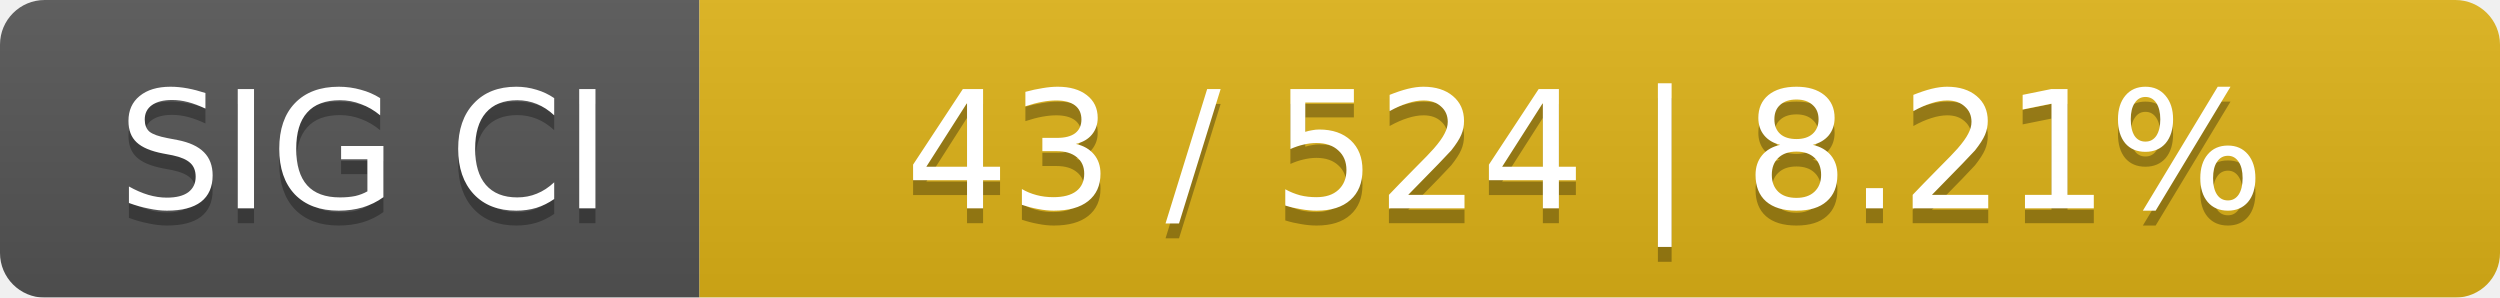
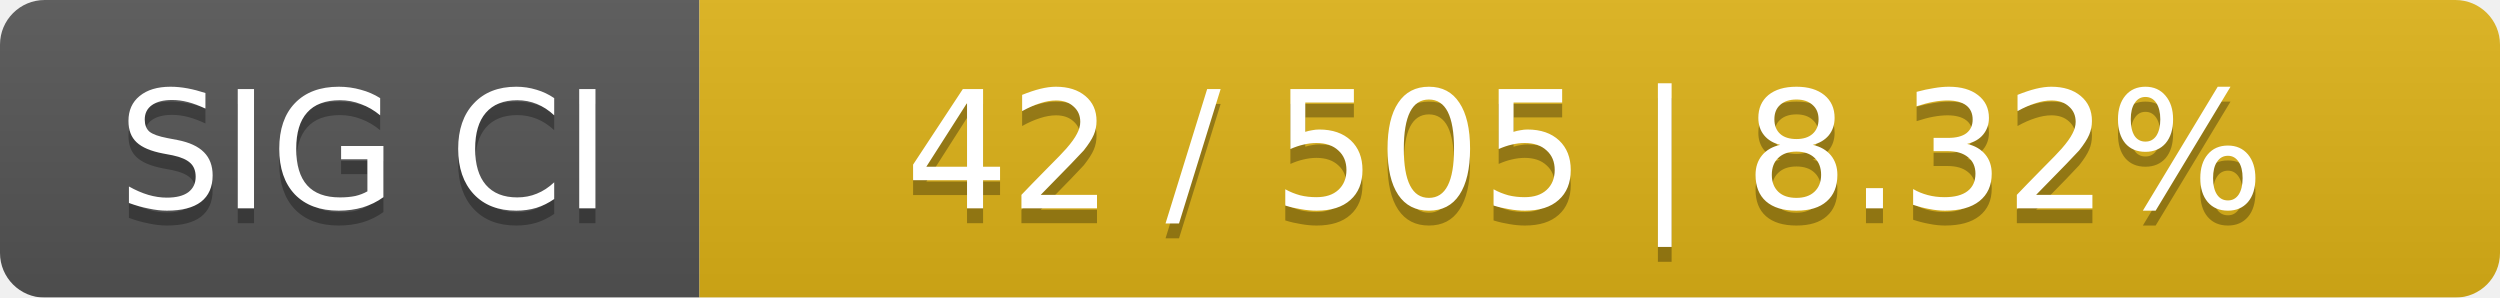
<svg xmlns="http://www.w3.org/2000/svg" width="168" height="20">
  <linearGradient id="smooth" x2="0" y2="100%">
    <stop offset="0" stop-color="#bbb" stop-opacity=".1" />
    <stop offset="1" stop-opacity=".1" />
  </linearGradient>
  <mask id="round">
    <rect width="168" height="20" rx="3" fill="#fff" />
  </mask>
  <g mask="url(#round)">
    <rect width="47" height="20" fill="#555" />
    <rect x="47" width="121" height="20" fill="#dfb317" />
    <rect width="168" height="20" fill="url(#smooth)" />
  </g>
  <g fill="#fff" text-anchor="middle" font-family="DejaVu Sans,Verdana,Geneva,sans-serif" font-size="11">
    <text x="24.5" y="15" fill="#010101" fill-opacity=".3">SIG CI</text>
    <text x="24.5" y="14">SIG CI</text>
-     <text x="106.5" y="15" fill="#010101" fill-opacity=".3">43 / 524    |    8.21%</text>
-     <text x="106.5" y="14">43 / 524    |    8.21%</text>
+     <text x="106.5" y="15" fill="#010101" fill-opacity=".3">42 / 505    |    8.32%</text>
+     <text x="106.5" y="14">42 / 505    |    8.32%</text>
  </g>
</svg>
